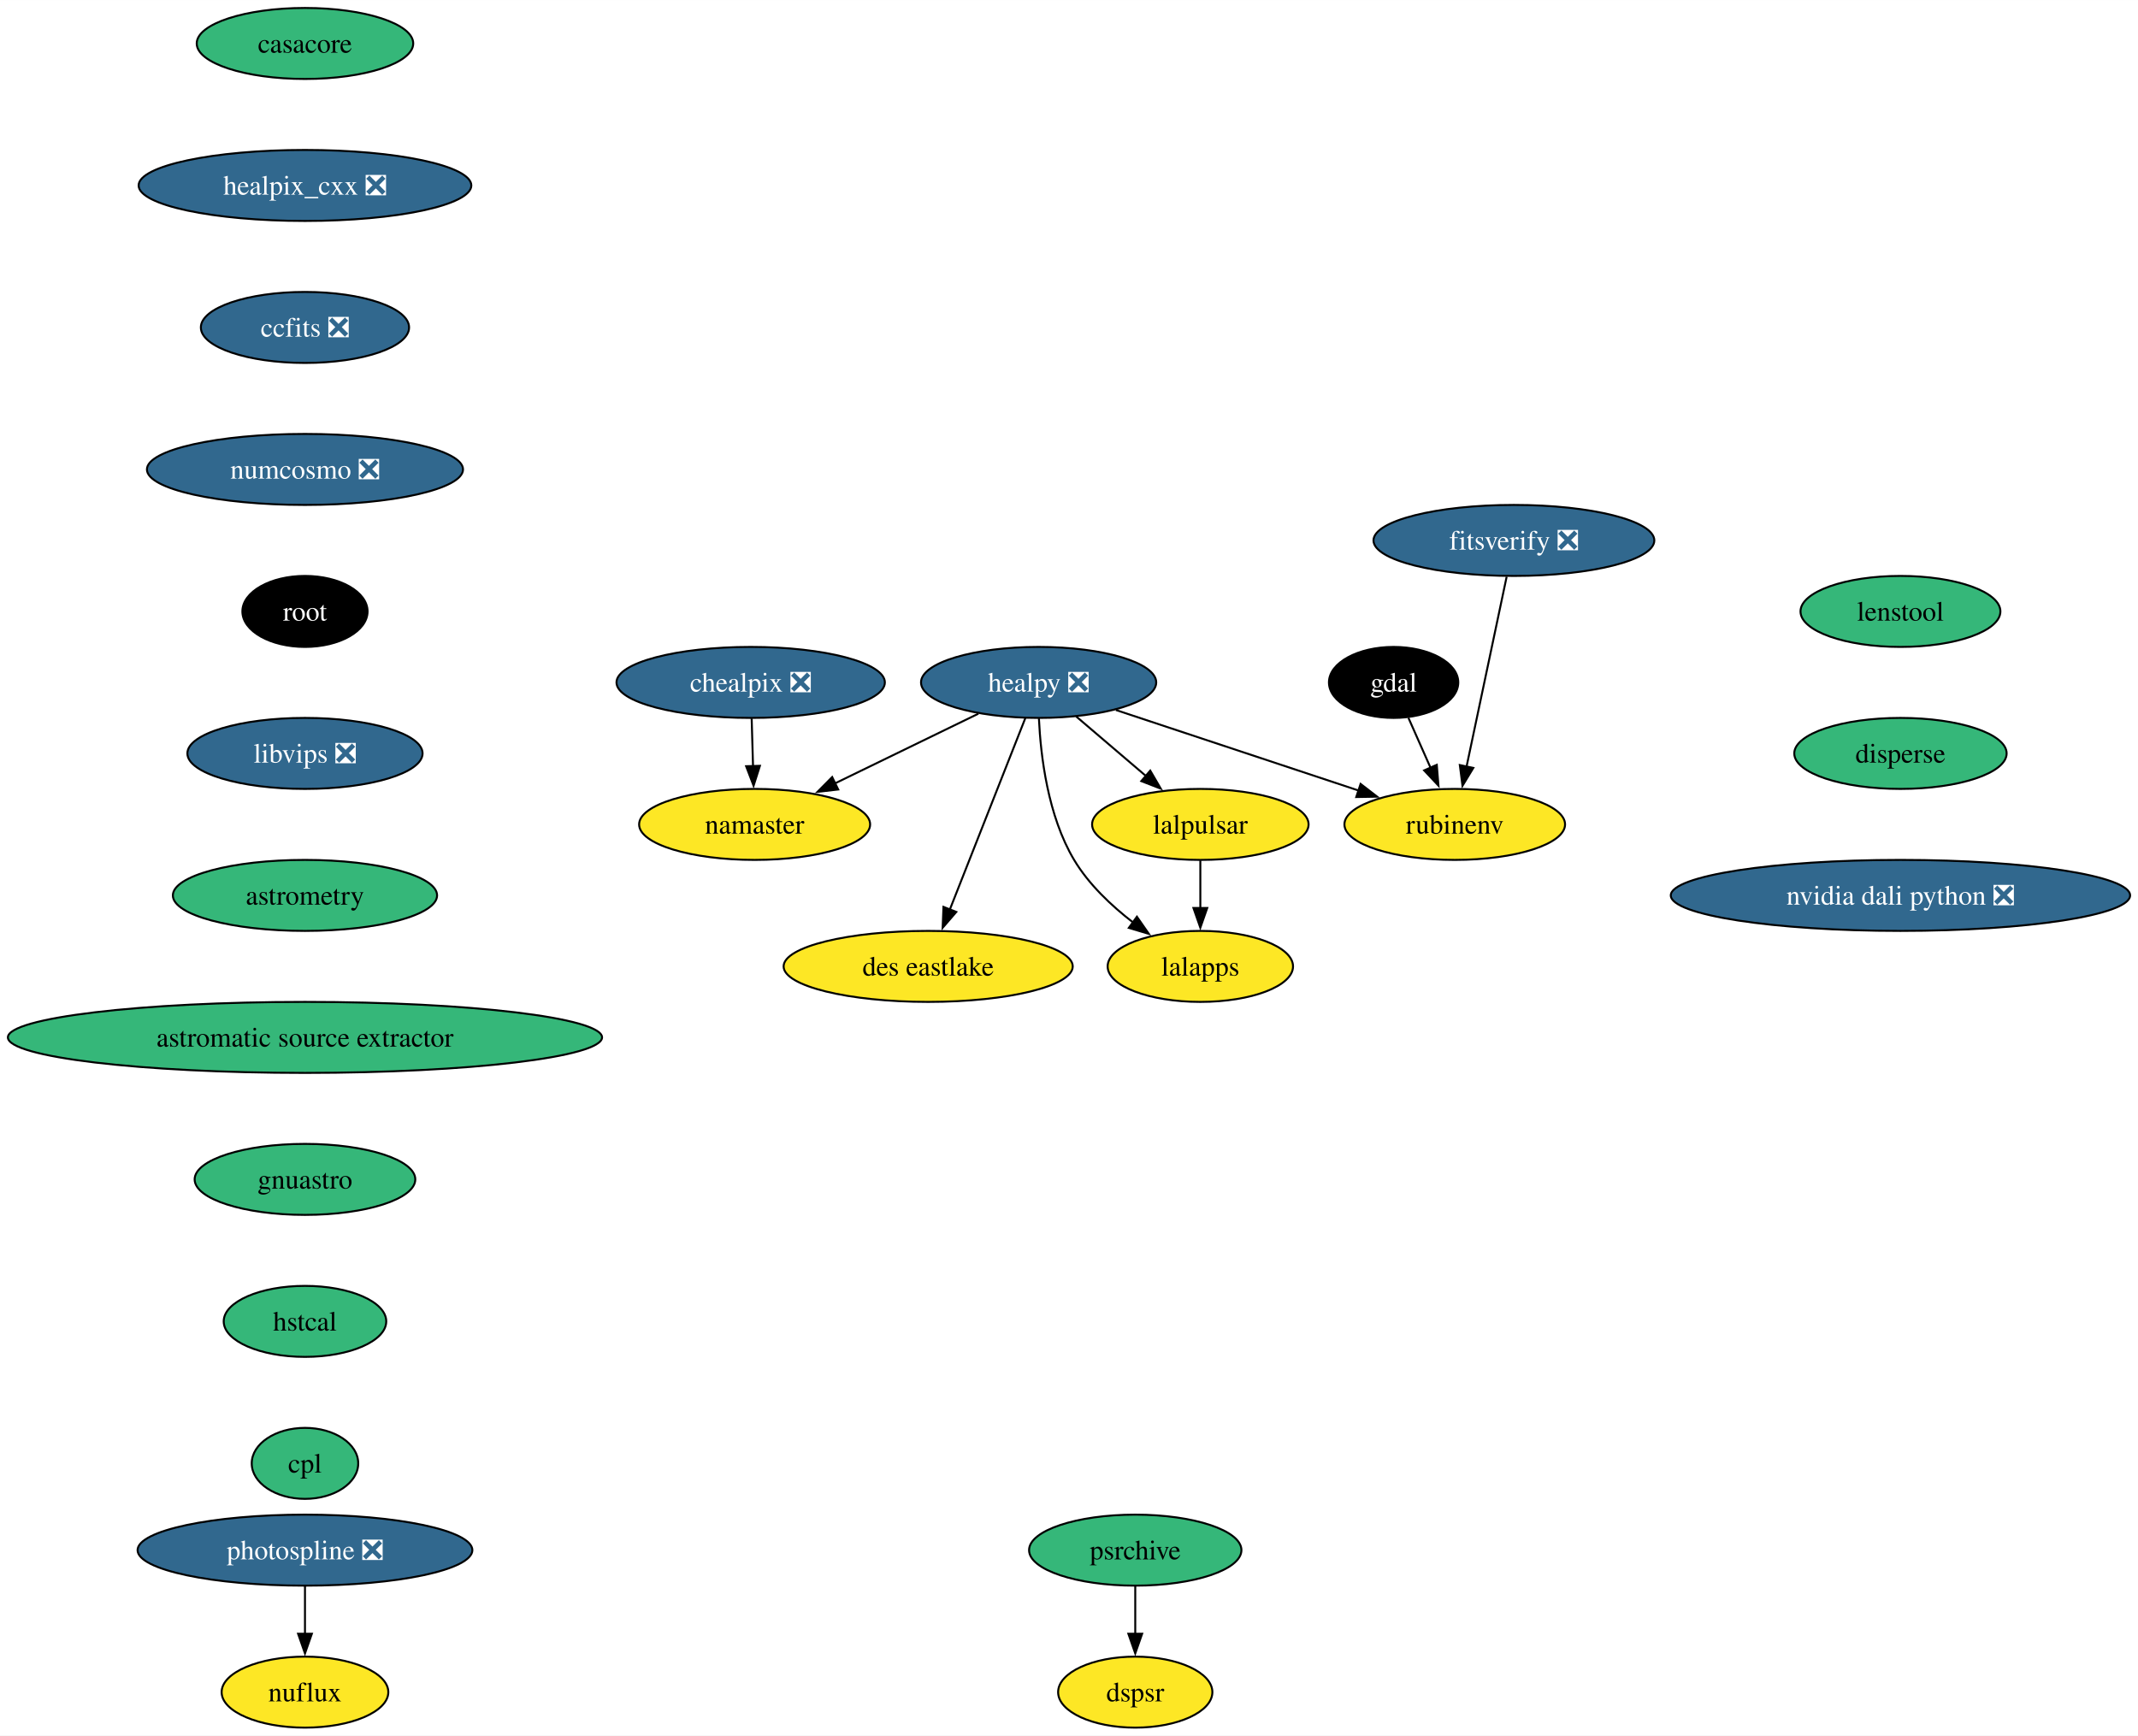
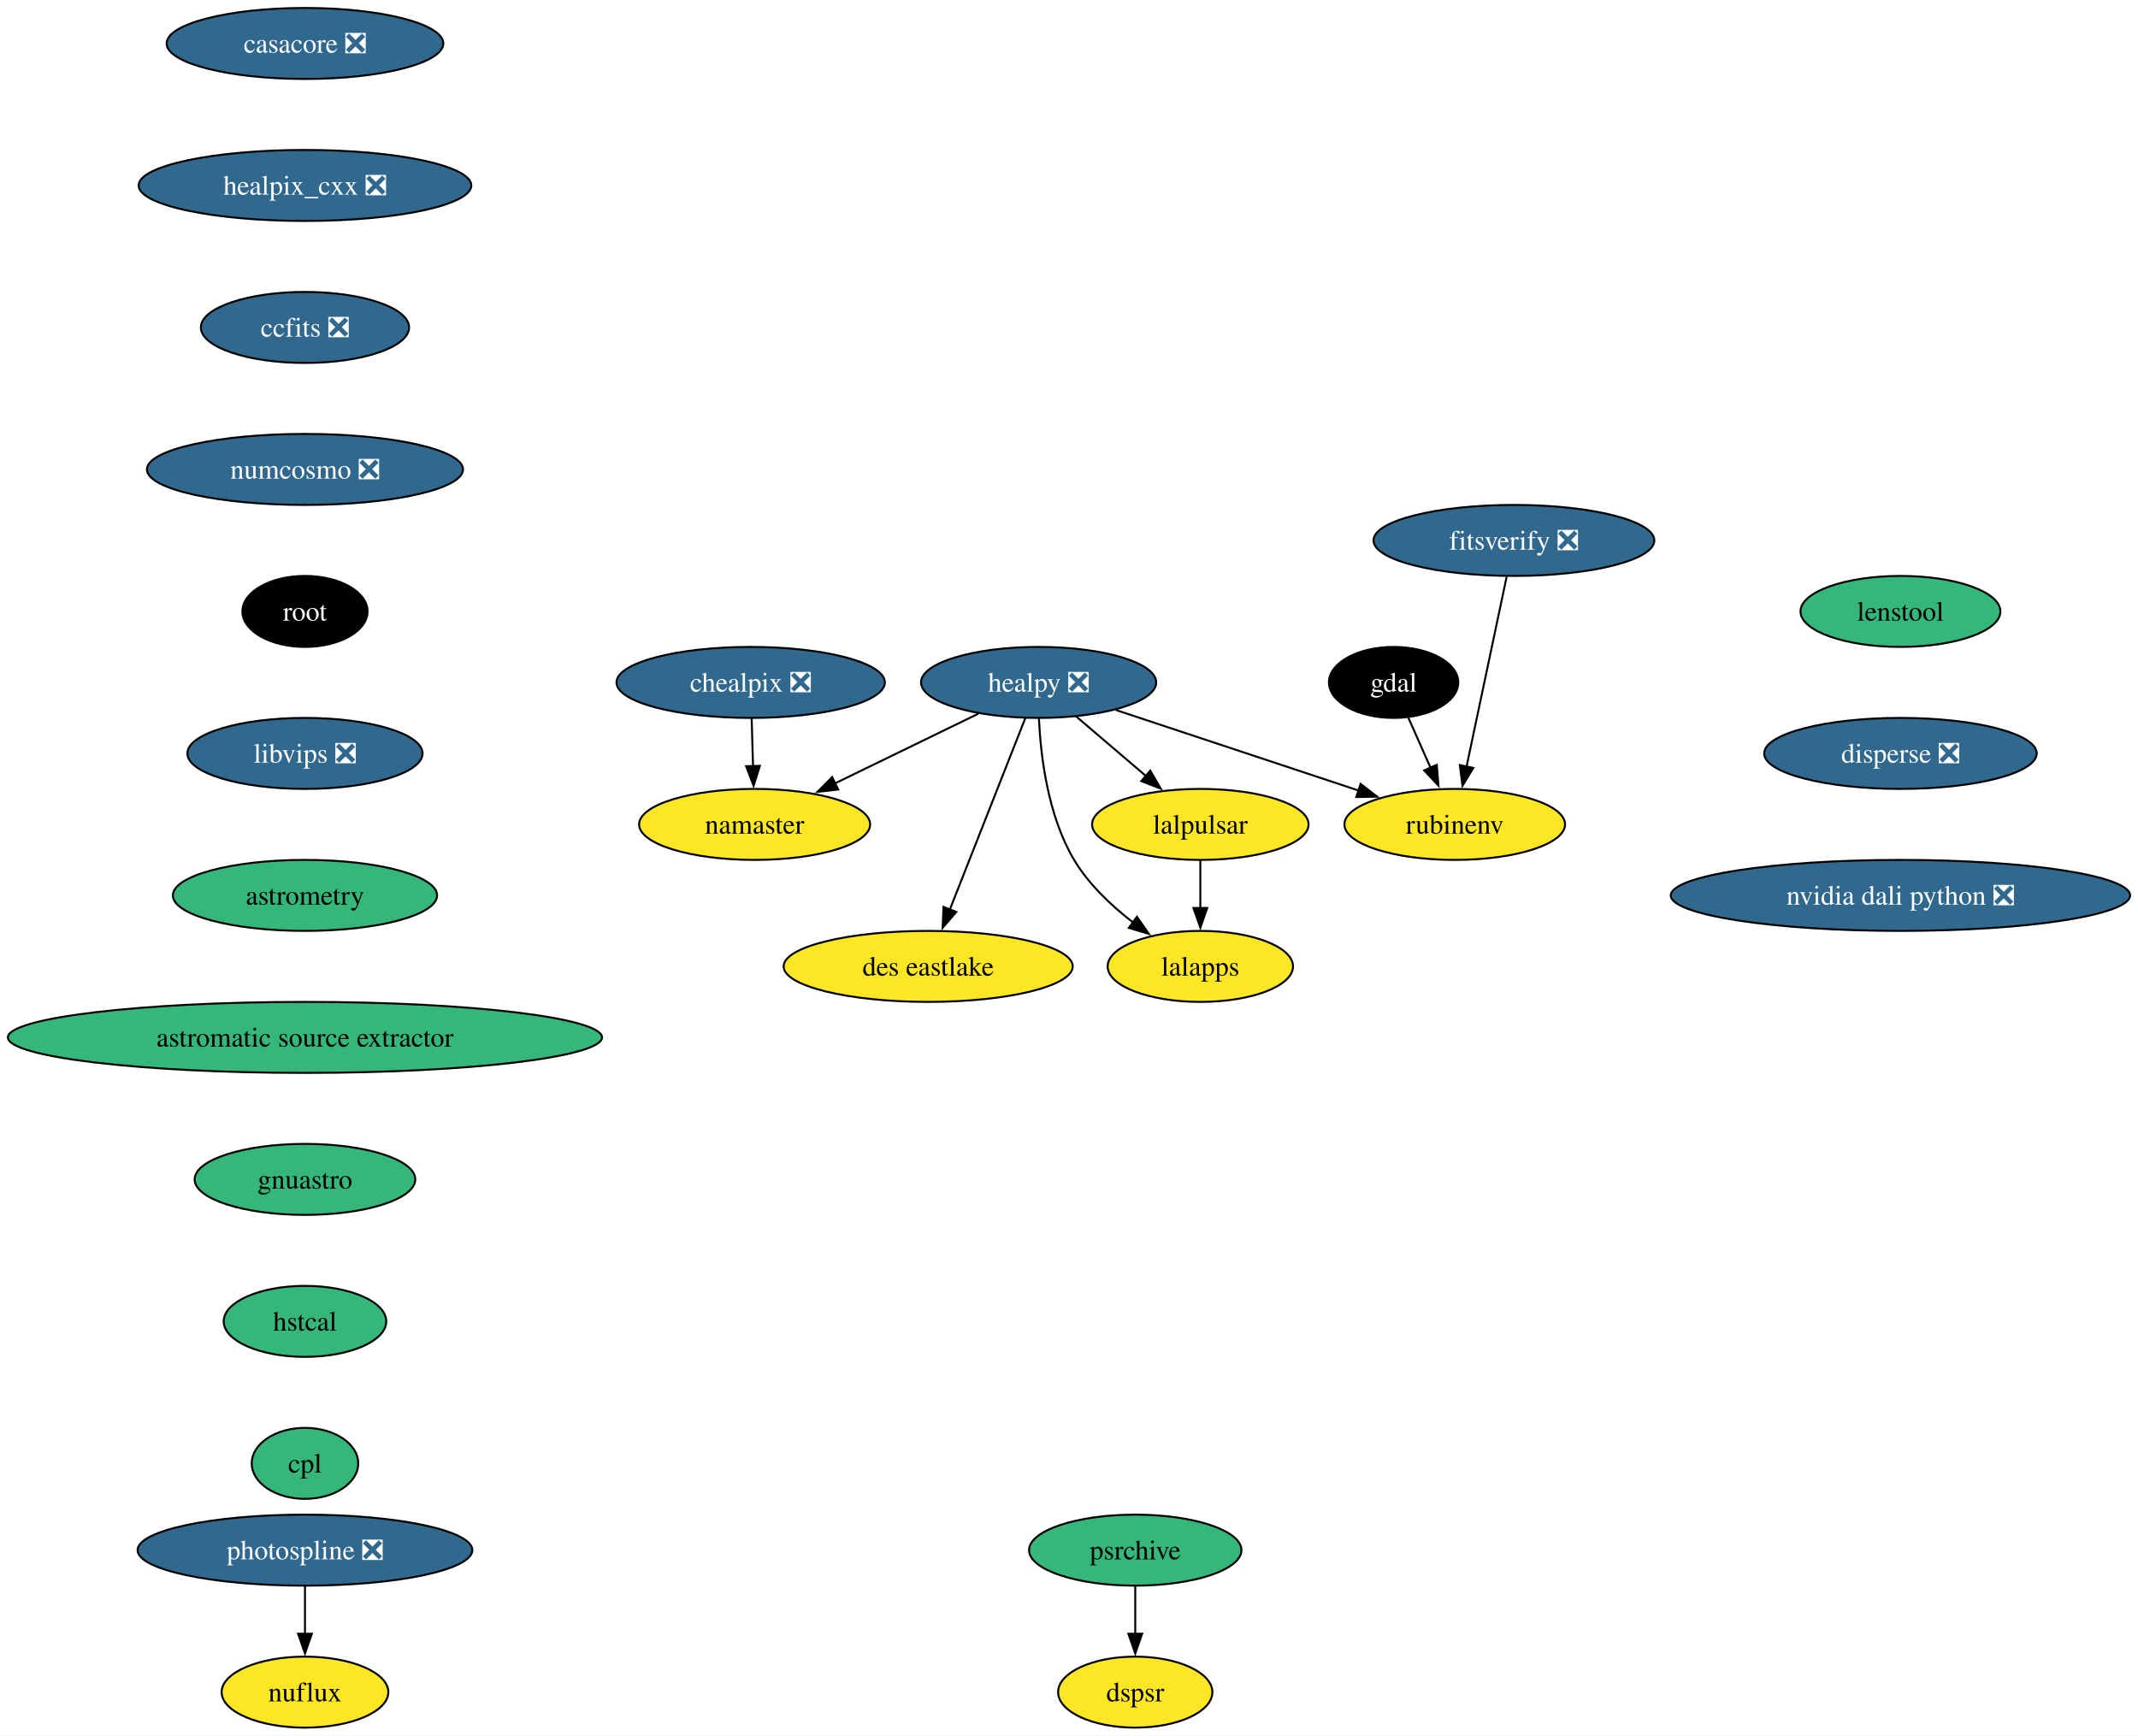
<svg xmlns="http://www.w3.org/2000/svg" xmlns:xlink="http://www.w3.org/1999/xlink" width="1084pt" height="880pt" viewBox="0.00 0.00 1084.09 880.00">
  <g id="graph0" class="graph" transform="scale(1 1) rotate(0) translate(4 876)">
    <polygon fill="white" stroke="none" points="-4,4 -4,-876 1080.09,-876 1080.09,4 -4,4" />
    <g id="node1" class="node">
      <g id="a_node1">
-         <a xlink:href="https://github.com/conda-forge/casacore-feedstock" xlink:title="casacore">
-           <ellipse fill="#35b779" stroke="black" cx="150.64" cy="-854" rx="54.89" ry="18" />
-           <text text-anchor="middle" x="150.64" y="-849.33" font-family="Times,serif" font-size="14.00">casacore</text>
+         <a xlink:href="https://github.com/conda-forge/casacore-feedstock/pull/101" xlink:title="casacore ❎">
+           <ellipse fill="#31688e" stroke="black" cx="150.64" cy="-854" rx="70.15" ry="18" />
+           <text text-anchor="middle" x="150.64" y="-849.33" font-family="Times,serif" font-size="14.00" fill="white">casacore ❎</text>
        </a>
      </g>
    </g>
    <g id="node2" class="node">
      <g id="a_node2">
        <a xlink:href="https://github.com/conda-forge/healpix_cxx-feedstock/pull/35" xlink:title="healpix_cxx ❎">
          <ellipse fill="#31688e" stroke="black" cx="150.64" cy="-782" rx="84.35" ry="18" />
          <text text-anchor="middle" x="150.64" y="-777.33" font-family="Times,serif" font-size="14.00" fill="white">healpix_cxx ❎</text>
        </a>
      </g>
    </g>
    <g id="node5" class="node">
      <g id="a_node5">
        <a xlink:href="https://github.com/conda-forge/ccfits-feedstock/pull/18" xlink:title="ccfits ❎">
          <ellipse fill="#31688e" stroke="black" cx="150.64" cy="-710" rx="52.79" ry="18" />
          <text text-anchor="middle" x="150.64" y="-705.33" font-family="Times,serif" font-size="14.00" fill="white">ccfits ❎</text>
        </a>
      </g>
    </g>
    <g id="node3" class="node">
      <g id="a_node3">
        <a xlink:href="https://github.com/conda-forge/gdal-feedstock" xlink:title="gdal">
          <ellipse fill="#000000" stroke="black" cx="702.64" cy="-530" rx="32.79" ry="18" />
          <text text-anchor="middle" x="702.64" y="-525.33" font-family="Times,serif" font-size="14.00" fill="white">gdal</text>
        </a>
      </g>
    </g>
    <g id="node4" class="node">
      <g id="a_node4">
        <a xlink:href="https://github.com/conda-forge/rubinenv-feedstock" xlink:title="rubinenv">
          <ellipse fill="#fde725" stroke="black" cx="733.64" cy="-458" rx="55.94" ry="18" />
          <text text-anchor="middle" x="733.64" y="-453.32" font-family="Times,serif" font-size="14.00">rubinenv</text>
        </a>
      </g>
    </g>
    <g id="edge2" class="edge">
      <path fill="none" stroke="black" d="M710.15,-512.05C713.52,-504.43 717.6,-495.23 721.4,-486.65" />
      <polygon fill="black" stroke="black" points="724.53,-488.22 725.38,-477.66 718.13,-485.39 724.53,-488.22" />
    </g>
    <g id="node11" class="node">
      <g id="a_node11">
        <a xlink:href="https://github.com/conda-forge/numcosmo-feedstock/pull/82" xlink:title="numcosmo ❎">
          <ellipse fill="#31688e" stroke="black" cx="150.64" cy="-638" rx="80.14" ry="18" />
          <text text-anchor="middle" x="150.64" y="-633.33" font-family="Times,serif" font-size="14.00" fill="white">numcosmo ❎</text>
        </a>
      </g>
    </g>
    <g id="node6" class="node">
      <g id="a_node6">
        <a xlink:href="https://github.com/conda-forge/healpy-feedstock/pull/77" xlink:title="healpy ❎">
          <ellipse fill="#31688e" stroke="black" cx="522.64" cy="-530" rx="59.63" ry="18" />
          <text text-anchor="middle" x="522.64" y="-525.33" font-family="Times,serif" font-size="14.00" fill="white">healpy ❎</text>
        </a>
      </g>
    </g>
    <g id="edge4" class="edge">
      <path fill="none" stroke="black" d="M561.84,-516C596.66,-504.45 647.68,-487.52 685.08,-475.11" />
      <polygon fill="black" stroke="black" points="685.9,-478.53 694.29,-472.06 683.7,-471.88 685.9,-478.53" />
    </g>
    <g id="node7" class="node">
      <g id="a_node7">
        <a xlink:href="https://github.com/conda-forge/lalpulsar-feedstock" xlink:title="lalpulsar">
          <ellipse fill="#fde725" stroke="black" cx="604.64" cy="-458" rx="54.89" ry="18" />
          <text text-anchor="middle" x="604.64" y="-453.32" font-family="Times,serif" font-size="14.00">lalpulsar</text>
        </a>
      </g>
    </g>
    <g id="edge5" class="edge">
      <path fill="none" stroke="black" d="M541.66,-512.76C552.22,-503.75 565.53,-492.39 577.2,-482.43" />
      <polygon fill="black" stroke="black" points="579.24,-485.28 584.58,-476.13 574.7,-479.96 579.24,-485.28" />
    </g>
    <g id="node8" class="node">
      <g id="a_node8">
        <a xlink:href="https://github.com/conda-forge/namaster-feedstock" xlink:title="namaster">
          <ellipse fill="#fde725" stroke="black" cx="378.64" cy="-458" rx="58.57" ry="18" />
          <text text-anchor="middle" x="378.64" y="-453.32" font-family="Times,serif" font-size="14.00">namaster</text>
        </a>
      </g>
    </g>
    <g id="edge6" class="edge">
      <path fill="none" stroke="black" d="M492.1,-514.15C470.91,-503.85 442.45,-490.02 419.34,-478.78" />
      <polygon fill="black" stroke="black" points="421.02,-475.71 410.5,-474.49 417.96,-482.01 421.02,-475.71" />
    </g>
    <g id="node9" class="node">
      <g id="a_node9">
        <a xlink:href="https://github.com/conda-forge/lalapps-feedstock" xlink:title="lalapps">
          <ellipse fill="#fde725" stroke="black" cx="604.64" cy="-386" rx="47" ry="18" />
          <text text-anchor="middle" x="604.64" y="-381.32" font-family="Times,serif" font-size="14.00">lalapps</text>
        </a>
      </g>
    </g>
    <g id="edge7" class="edge">
      <path fill="none" stroke="black" d="M522.79,-511.72C523.67,-492.84 527.28,-462.32 540.64,-440 548.05,-427.62 559.44,-416.83 570.56,-408.27" />
      <polygon fill="black" stroke="black" points="572.48,-411.2 578.53,-402.5 568.38,-405.53 572.48,-411.2" />
    </g>
    <g id="node10" class="node">
      <g id="a_node10">
        <a xlink:href="https://github.com/conda-forge/des-eastlake-feedstock" xlink:title="des eastlake">
          <ellipse fill="#fde725" stroke="black" cx="466.64" cy="-386" rx="73.3" ry="18" />
          <text text-anchor="middle" x="466.64" y="-381.32" font-family="Times,serif" font-size="14.00">des eastlake</text>
        </a>
      </g>
    </g>
    <g id="edge8" class="edge">
      <path fill="none" stroke="black" d="M515.89,-511.87C506.39,-487.78 488.96,-443.6 477.6,-414.77" />
      <polygon fill="black" stroke="black" points="480.9,-413.62 473.98,-405.6 474.39,-416.18 480.9,-413.62" />
    </g>
    <g id="edge9" class="edge">
      <path fill="none" stroke="black" d="M604.64,-439.7C604.64,-432.41 604.64,-423.73 604.64,-415.54" />
      <polygon fill="black" stroke="black" points="608.14,-415.62 604.64,-405.62 601.14,-415.62 608.14,-415.62" />
    </g>
    <g id="node12" class="node">
      <g id="a_node12">
        <a xlink:href="https://github.com/conda-forge/root-feedstock" xlink:title="root">
          <ellipse fill="#000000" stroke="black" cx="150.64" cy="-566" rx="31.74" ry="18" />
          <text text-anchor="middle" x="150.64" y="-561.33" font-family="Times,serif" font-size="14.00" fill="white">root</text>
        </a>
      </g>
    </g>
    <g id="node14" class="node">
      <g id="a_node14">
        <a xlink:href="https://github.com/conda-forge/libvips-feedstock/pull/135" xlink:title="libvips ❎">
          <ellipse fill="#31688e" stroke="black" cx="150.64" cy="-494" rx="59.63" ry="18" />
          <text text-anchor="middle" x="150.64" y="-489.32" font-family="Times,serif" font-size="14.00" fill="white">libvips ❎</text>
        </a>
      </g>
    </g>
    <g id="node13" class="node">
      <g id="a_node13">
        <a xlink:href="https://github.com/conda-forge/chealpix-feedstock/pull/16" xlink:title="chealpix ❎">
          <ellipse fill="#31688e" stroke="black" cx="376.64" cy="-530" rx="68.04" ry="18" />
          <text text-anchor="middle" x="376.64" y="-525.33" font-family="Times,serif" font-size="14.00" fill="white">chealpix ❎</text>
        </a>
      </g>
    </g>
    <g id="edge12" class="edge">
      <path fill="none" stroke="black" d="M377.14,-511.7C377.35,-504.41 377.59,-495.73 377.83,-487.54" />
      <polygon fill="black" stroke="black" points="381.32,-487.71 378.11,-477.62 374.33,-487.51 381.32,-487.71" />
    </g>
    <g id="node17" class="node">
      <g id="a_node17">
        <a xlink:href="https://github.com/conda-forge/astrometry-feedstock" xlink:title="astrometry">
          <ellipse fill="#35b779" stroke="black" cx="150.64" cy="-422" rx="66.99" ry="18" />
          <text text-anchor="middle" x="150.64" y="-417.32" font-family="Times,serif" font-size="14.00">astrometry</text>
        </a>
      </g>
    </g>
    <g id="node15" class="node">
      <g id="a_node15">
        <a xlink:href="https://github.com/conda-forge/photospline-feedstock/pull/46" xlink:title="photospline ❎">
          <ellipse fill="#31688e" stroke="black" cx="150.64" cy="-90" rx="84.88" ry="18" />
          <text text-anchor="middle" x="150.64" y="-85.33" font-family="Times,serif" font-size="14.00" fill="white">photospline ❎</text>
        </a>
      </g>
    </g>
    <g id="node16" class="node">
      <g id="a_node16">
        <a xlink:href="https://github.com/conda-forge/nuflux-feedstock" xlink:title="nuflux">
          <ellipse fill="#fde725" stroke="black" cx="150.64" cy="-18" rx="42.26" ry="18" />
          <text text-anchor="middle" x="150.64" y="-13.32" font-family="Times,serif" font-size="14.00">nuflux</text>
        </a>
      </g>
    </g>
    <g id="edge14" class="edge">
      <path fill="none" stroke="black" d="M150.64,-71.7C150.64,-64.41 150.64,-55.73 150.64,-47.54" />
      <polygon fill="black" stroke="black" points="154.14,-47.62 150.64,-37.62 147.14,-47.62 154.14,-47.62" />
    </g>
    <g id="node18" class="node">
      <g id="a_node18">
        <a xlink:href="https://github.com/conda-forge/astromatic-source-extractor-feedstock" xlink:title="astromatic source extractor">
          <ellipse fill="#35b779" stroke="black" cx="150.64" cy="-350" rx="150.64" ry="18" />
          <text text-anchor="middle" x="150.64" y="-345.32" font-family="Times,serif" font-size="14.00">astromatic source extractor</text>
        </a>
      </g>
    </g>
    <g id="node19" class="node">
      <g id="a_node19">
        <a xlink:href="https://github.com/conda-forge/gnuastro-feedstock" xlink:title="gnuastro">
          <ellipse fill="#35b779" stroke="black" cx="150.64" cy="-278" rx="55.94" ry="18" />
          <text text-anchor="middle" x="150.64" y="-273.32" font-family="Times,serif" font-size="14.00">gnuastro</text>
        </a>
      </g>
    </g>
    <g id="node20" class="node">
      <g id="a_node20">
        <a xlink:href="https://github.com/conda-forge/hstcal-feedstock" xlink:title="hstcal">
          <ellipse fill="#35b779" stroke="black" cx="150.64" cy="-206" rx="41.21" ry="18" />
          <text text-anchor="middle" x="150.64" y="-201.33" font-family="Times,serif" font-size="14.00">hstcal</text>
        </a>
      </g>
    </g>
    <g id="node23" class="node">
      <g id="a_node23">
        <a xlink:href="https://github.com/conda-forge/cpl-feedstock" xlink:title="cpl">
          <ellipse fill="#35b779" stroke="black" cx="150.64" cy="-134" rx="27" ry="18" />
          <text text-anchor="middle" x="150.64" y="-129.32" font-family="Times,serif" font-size="14.00">cpl</text>
        </a>
      </g>
    </g>
    <g id="node21" class="node">
      <g id="a_node21">
        <a xlink:href="https://github.com/conda-forge/psrchive-feedstock" xlink:title="psrchive">
          <ellipse fill="#35b779" stroke="black" cx="571.64" cy="-90" rx="53.84" ry="18" />
          <text text-anchor="middle" x="571.64" y="-85.33" font-family="Times,serif" font-size="14.00">psrchive</text>
        </a>
      </g>
    </g>
    <g id="node22" class="node">
      <g id="a_node22">
        <a xlink:href="https://github.com/conda-forge/dspsr-feedstock" xlink:title="dspsr">
          <ellipse fill="#fde725" stroke="black" cx="571.64" cy="-18" rx="39.11" ry="18" />
          <text text-anchor="middle" x="571.64" y="-13.32" font-family="Times,serif" font-size="14.00">dspsr</text>
        </a>
      </g>
    </g>
    <g id="edge19" class="edge">
      <path fill="none" stroke="black" d="M571.64,-71.7C571.64,-64.41 571.64,-55.73 571.64,-47.54" />
      <polygon fill="black" stroke="black" points="575.14,-47.62 571.64,-37.62 568.14,-47.62 575.14,-47.62" />
    </g>
    <g id="node24" class="node">
      <g id="a_node24">
        <a xlink:href="https://github.com/conda-forge/fitsverify-feedstock/pull/19" xlink:title="fitsverify ❎">
          <ellipse fill="#31688e" stroke="black" cx="763.64" cy="-602" rx="71.2" ry="18" />
          <text text-anchor="middle" x="763.64" y="-597.33" font-family="Times,serif" font-size="14.00" fill="white">fitsverify ❎</text>
        </a>
      </g>
    </g>
    <g id="edge21" class="edge">
      <path fill="none" stroke="black" d="M759.96,-583.59C754.88,-559.5 745.63,-515.75 739.57,-487.03" />
      <polygon fill="black" stroke="black" points="743.06,-486.65 737.57,-477.59 736.21,-488.1 743.06,-486.65" />
    </g>
    <g id="node25" class="node">
      <g id="a_node25">
        <a xlink:href="https://github.com/conda-forge/lenstool-feedstock" xlink:title="lenstool">
          <ellipse fill="#35b779" stroke="black" cx="959.64" cy="-566" rx="50.68" ry="18" />
          <text text-anchor="middle" x="959.64" y="-561.33" font-family="Times,serif" font-size="14.00">lenstool</text>
        </a>
      </g>
    </g>
    <g id="node26" class="node">
      <g id="a_node26">
-         <a xlink:href="https://github.com/conda-forge/disperse-feedstock" xlink:title="disperse">
-           <ellipse fill="#35b779" stroke="black" cx="959.64" cy="-494" rx="53.84" ry="18" />
-           <text text-anchor="middle" x="959.64" y="-489.32" font-family="Times,serif" font-size="14.00">disperse</text>
+         <a xlink:href="https://github.com/conda-forge/disperse-feedstock/pull/10" xlink:title="disperse ❎">
+           <ellipse fill="#31688e" stroke="black" cx="959.64" cy="-494" rx="69.1" ry="18" />
+           <text text-anchor="middle" x="959.64" y="-489.32" font-family="Times,serif" font-size="14.00" fill="white">disperse ❎</text>
        </a>
      </g>
    </g>
    <g id="node27" class="node">
      <g id="a_node27">
        <a xlink:href="https://github.com/conda-forge/nvidia-dali-python-feedstock/pull/31" xlink:title="nvidia dali python ❎">
          <ellipse fill="#31688e" stroke="black" cx="959.64" cy="-422" rx="116.45" ry="18" />
          <text text-anchor="middle" x="959.64" y="-417.32" font-family="Times,serif" font-size="14.00" fill="white">nvidia dali python ❎</text>
        </a>
      </g>
    </g>
  </g>
</svg>
